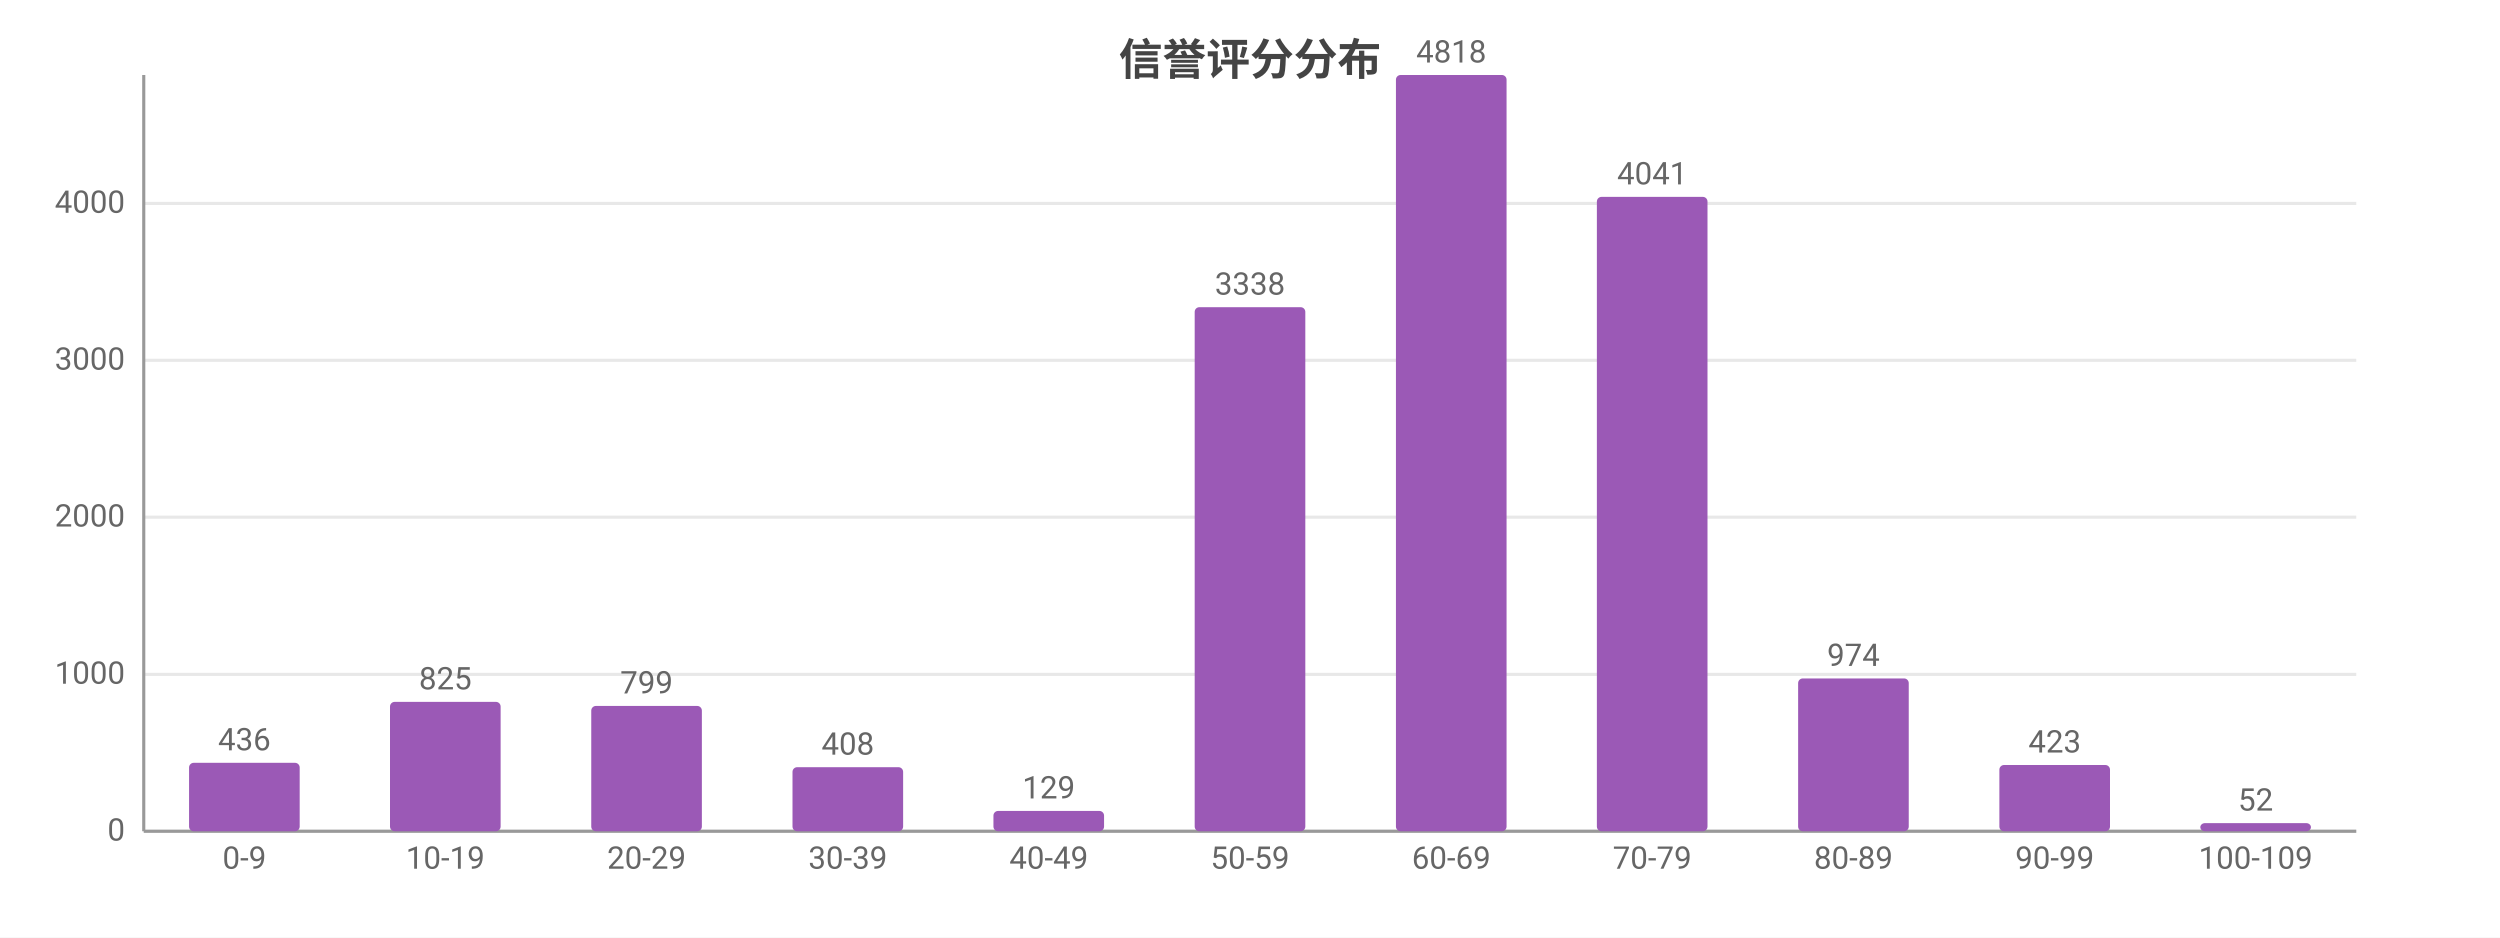
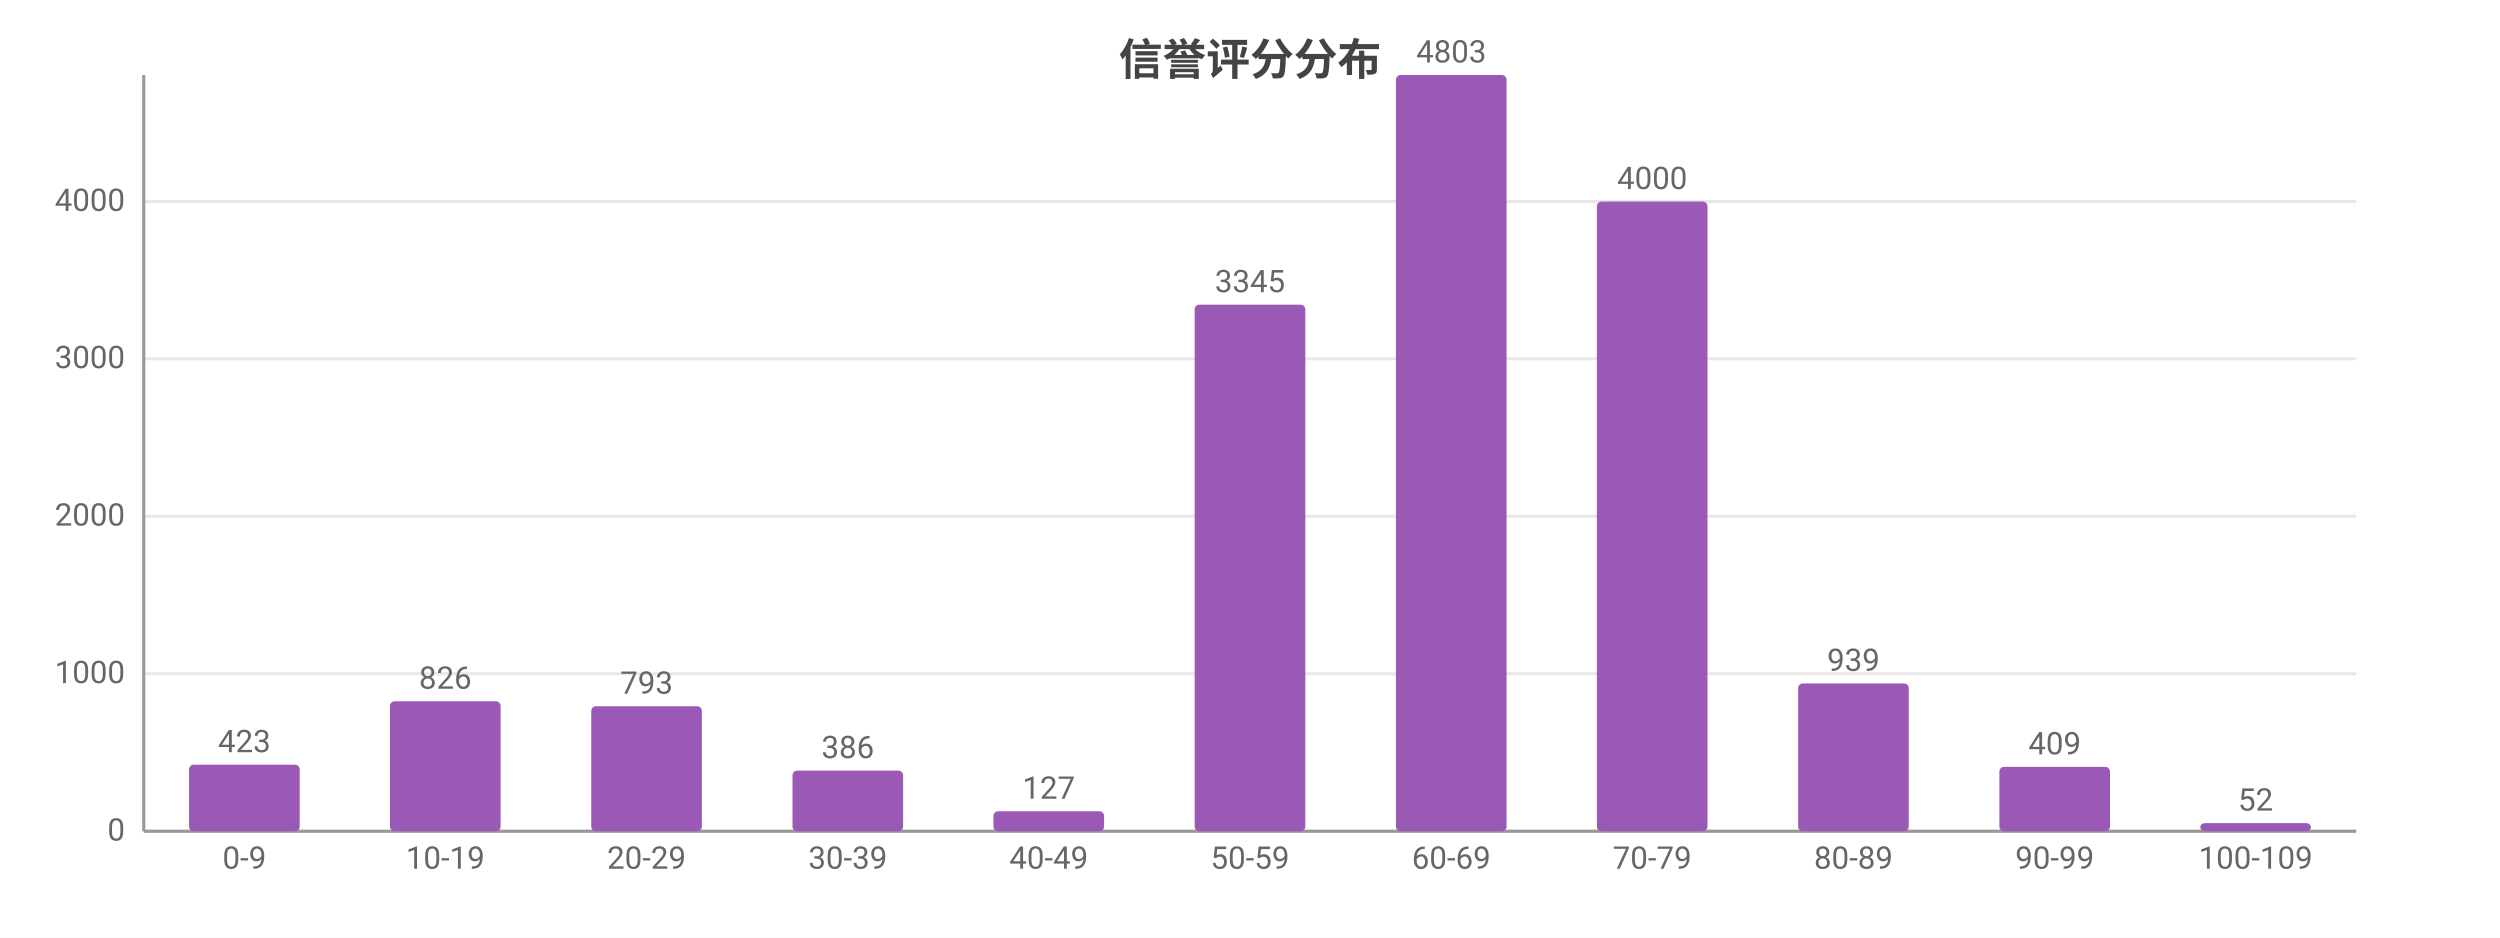
<svg xmlns="http://www.w3.org/2000/svg" width="800" height="300" viewBox="0 0 800 300">
  <rect width="800" height="300" fill="#ffffff" />
  <style>text{font-family:system-ui,-apple-system,'Segoe UI',Roboto,'PingFang SC','Microsoft YaHei','Noto Sans CJK SC',sans-serif}.g{stroke:#e8e8e8;stroke-width:1}.a{stroke:#999;stroke-width:1}.t{font-size:10px;fill:#666}.m{font-size:10px;text-anchor:middle;fill:#666}.e{font-size:10px;text-anchor:end;fill:#666}.l{font-size:11px;fill:#333}.tt{font-size:14px;font-weight:600;text-anchor:middle;fill:#444}.em{font-size:13px;text-anchor:middle;fill:#999}</style>
  <text class="tt" x="400.0" y="24">信誉评分分布</text>
  <line class="g" x1="46" y1="266" x2="754" y2="266" />
  <text class="e" x="40" y="269">0</text>
-   <line class="g" x1="46" y1="215.8" x2="754" y2="215.8" />
-   <text class="e" x="40" y="218.8">1000</text>
-   <line class="g" x1="46" y1="165.5" x2="754" y2="165.5" />
-   <text class="e" x="40" y="168.5">2000</text>
-   <line class="g" x1="46" y1="115.3" x2="754" y2="115.3" />
-   <text class="e" x="40" y="118.3">3000</text>
-   <line class="g" x1="46" y1="65.1" x2="754" y2="65.1" />
-   <text class="e" x="40" y="68.1">4000</text>
+   <line class="g" x1="46" y1="215.6" x2="754" y2="215.6" />
+   <text class="e" x="40" y="218.6">1000</text>
+   <line class="g" x1="46" y1="165.2" x2="754" y2="165.2" />
+   <text class="e" x="40" y="168.2">2000</text>
+   <line class="g" x1="46" y1="114.8" x2="754" y2="114.8" />
+   <text class="e" x="40" y="117.8">3000</text>
+   <line class="g" x1="46" y1="64.5" x2="754" y2="64.5" />
+   <text class="e" x="40" y="67.5">4000</text>
  <line class="a" x1="46" y1="24" x2="46" y2="266" />
  <line class="a" x1="46" y1="266" x2="754" y2="266" />
-   <rect x="60.5" y="244.1" width="35.4" height="21.9" fill="#9b59b6" rx="1.5" />
-   <text class="m" x="78.2" y="240.1">436</text>
+   <rect x="60.5" y="244.7" width="35.4" height="21.3" fill="#9b59b6" rx="1.5" />
+   <text class="m" x="78.2" y="240.7">423</text>
  <text class="m" x="78.2" y="278">0-9</text>
-   <rect x="124.8" y="224.6" width="35.4" height="41.4" fill="#9b59b6" rx="1.5" />
-   <text class="m" x="142.5" y="220.6">825</text>
+   <rect x="124.8" y="224.4" width="35.4" height="41.6" fill="#9b59b6" rx="1.5" />
+   <text class="m" x="142.5" y="220.4">826</text>
  <text class="m" x="142.5" y="278">10-19</text>
-   <rect x="189.2" y="225.9" width="35.4" height="40.1" fill="#9b59b6" rx="1.5" />
-   <text class="m" x="206.9" y="221.9">799</text>
+   <rect x="189.2" y="226.0" width="35.4" height="40.0" fill="#9b59b6" rx="1.5" />
+   <text class="m" x="206.9" y="222.0">793</text>
  <text class="m" x="206.9" y="278">20-29</text>
-   <rect x="253.6" y="245.5" width="35.4" height="20.5" fill="#9b59b6" rx="1.5" />
-   <text class="m" x="271.3" y="241.5">408</text>
+   <rect x="253.6" y="246.6" width="35.4" height="19.4" fill="#9b59b6" rx="1.5" />
+   <text class="m" x="271.3" y="242.6">386</text>
  <text class="m" x="271.3" y="278">30-39</text>
-   <rect x="317.9" y="259.5" width="35.4" height="6.5" fill="#9b59b6" rx="1.5" />
-   <text class="m" x="335.6" y="255.5">129</text>
+   <rect x="317.9" y="259.6" width="35.4" height="6.4" fill="#9b59b6" rx="1.5" />
+   <text class="m" x="335.6" y="255.6">127</text>
  <text class="m" x="335.6" y="278">40-49</text>
-   <rect x="382.3" y="98.3" width="35.4" height="167.7" fill="#9b59b6" rx="1.5" />
-   <text class="m" x="400" y="94.3">3338</text>
+   <rect x="382.3" y="97.5" width="35.4" height="168.5" fill="#9b59b6" rx="1.5" />
+   <text class="m" x="400" y="93.5">3345</text>
  <text class="m" x="400" y="278">50-59</text>
  <rect x="446.7" y="24" width="35.4" height="242" fill="#9b59b6" rx="1.5" />
-   <text class="m" x="464.4" y="20">4818</text>
+   <text class="m" x="464.4" y="20">4803</text>
  <text class="m" x="464.4" y="278">60-69</text>
-   <rect x="511.0" y="63.0" width="35.4" height="203.0" fill="#9b59b6" rx="1.5" />
-   <text class="m" x="528.7" y="59.0">4041</text>
+   <rect x="511.0" y="64.5" width="35.4" height="201.5" fill="#9b59b6" rx="1.5" />
+   <text class="m" x="528.7" y="60.5">4000</text>
  <text class="m" x="528.7" y="278">70-79</text>
-   <rect x="575.4" y="217.1" width="35.4" height="48.9" fill="#9b59b6" rx="1.5" />
-   <text class="m" x="593.1" y="213.1">974</text>
+   <rect x="575.4" y="218.7" width="35.4" height="47.3" fill="#9b59b6" rx="1.5" />
+   <text class="m" x="593.1" y="214.7">939</text>
  <text class="m" x="593.1" y="278">80-89</text>
-   <rect x="639.8" y="244.8" width="35.4" height="21.2" fill="#9b59b6" rx="1.5" />
-   <text class="m" x="657.5" y="240.8">423</text>
+   <rect x="639.8" y="245.4" width="35.4" height="20.6" fill="#9b59b6" rx="1.5" />
+   <text class="m" x="657.5" y="241.4">409</text>
  <text class="m" x="657.5" y="278">90-99</text>
  <rect x="704.1" y="263.4" width="35.4" height="2.6" fill="#9b59b6" rx="1.5" />
  <text class="m" x="721.8" y="259.4">52</text>
  <text class="m" x="721.8" y="278">100-109</text>
</svg>
